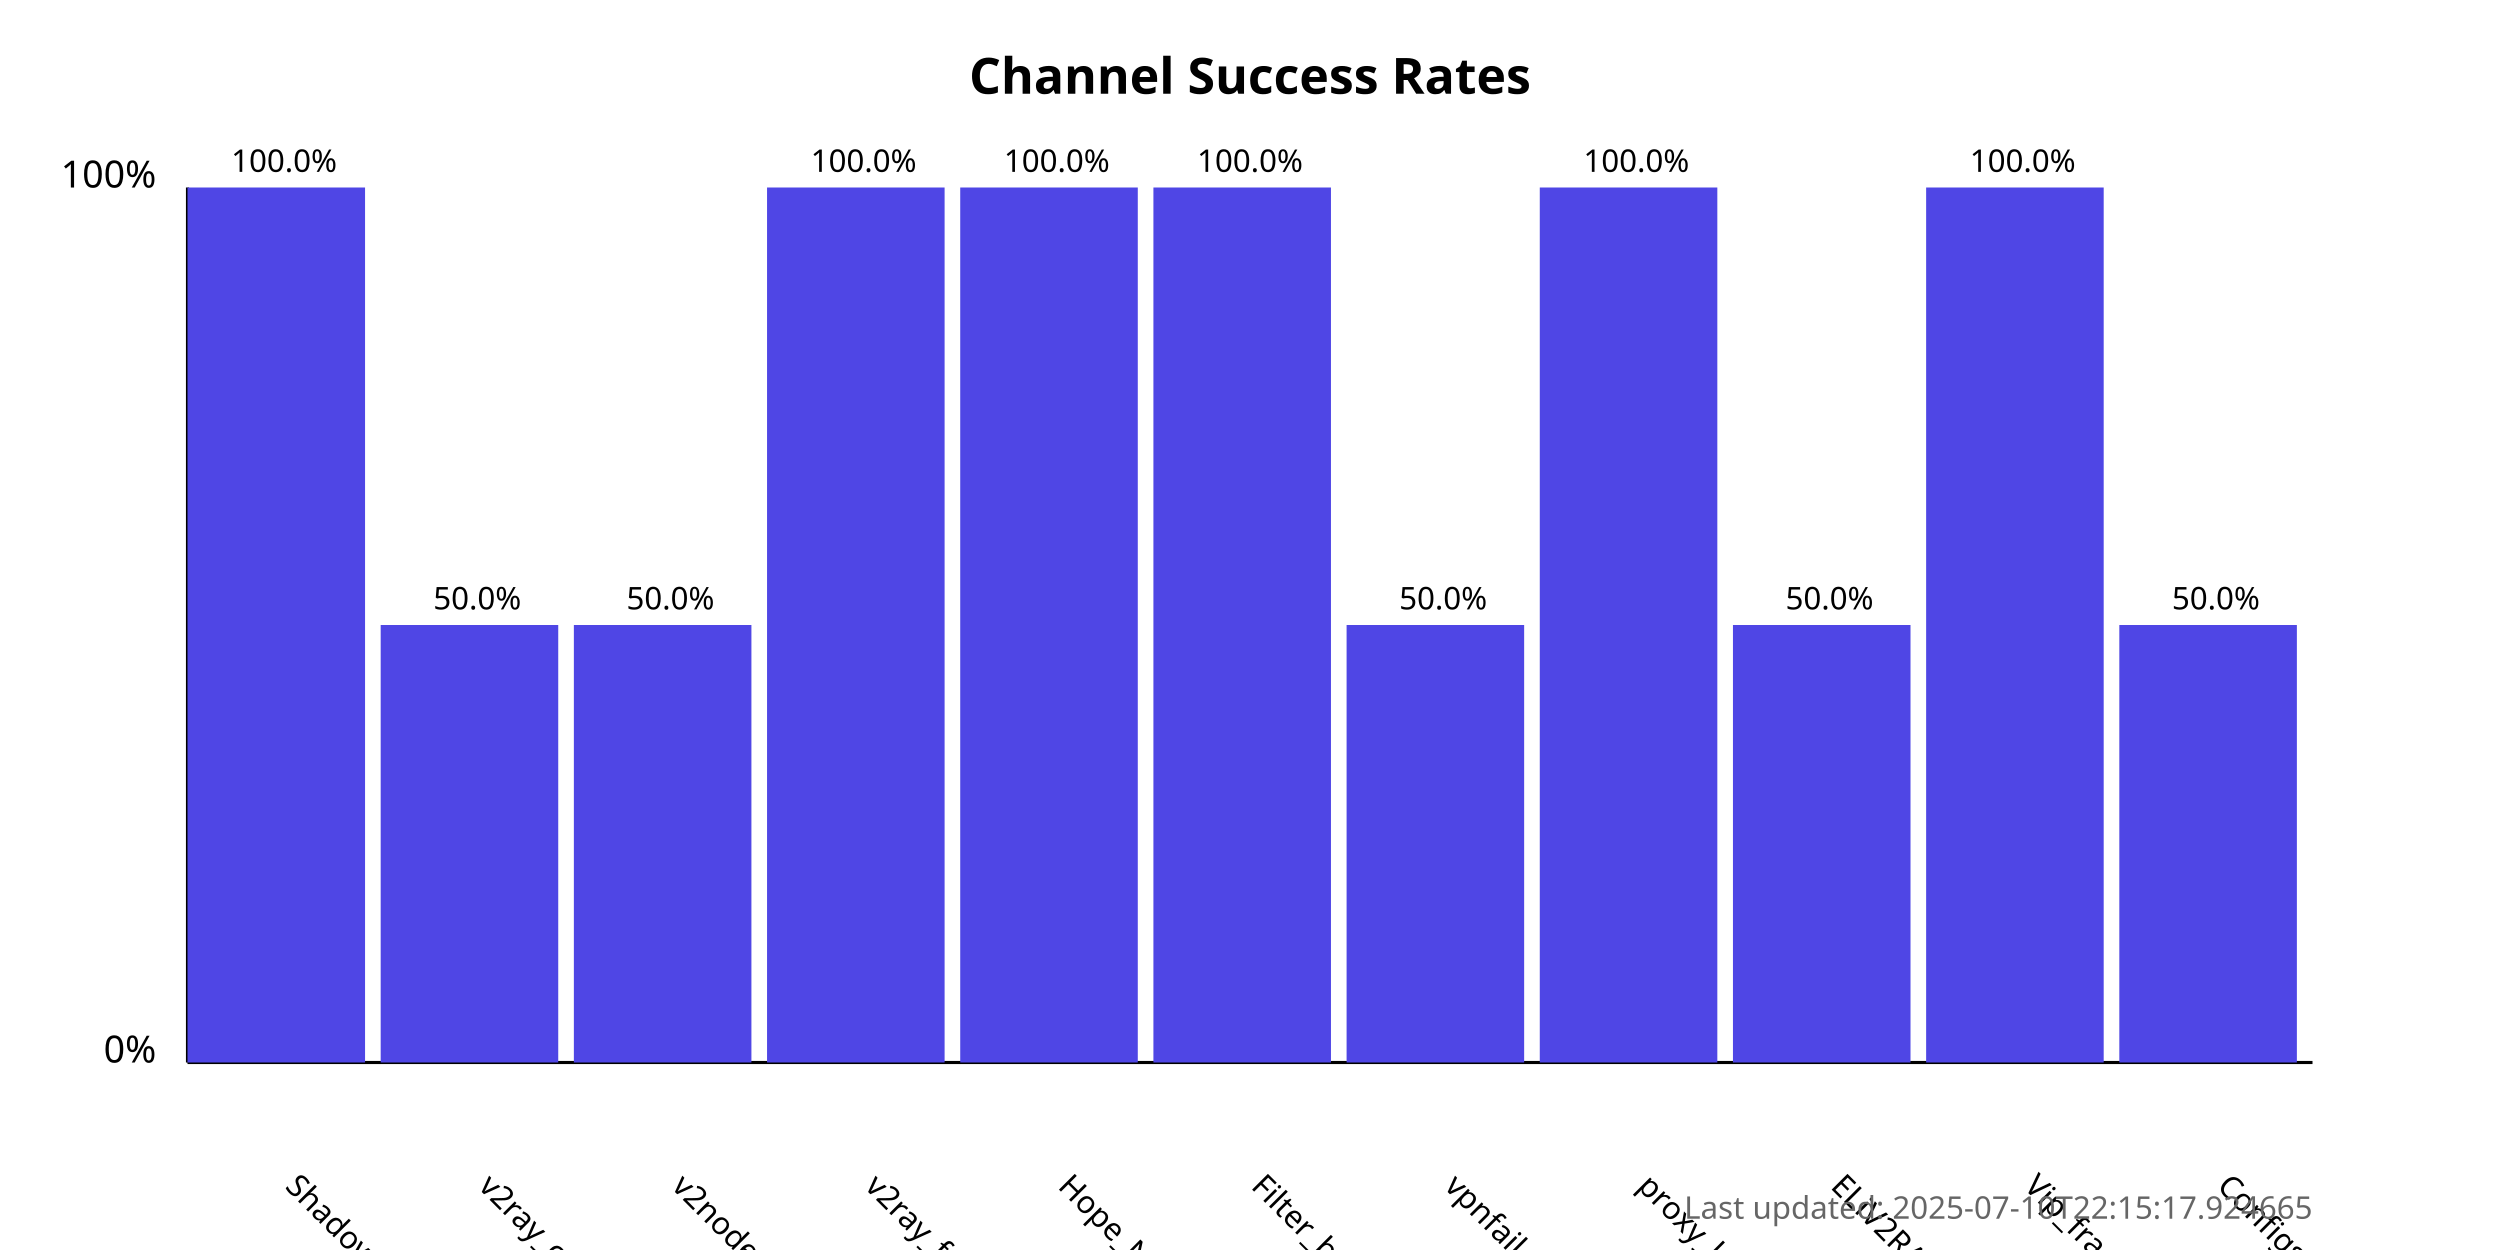
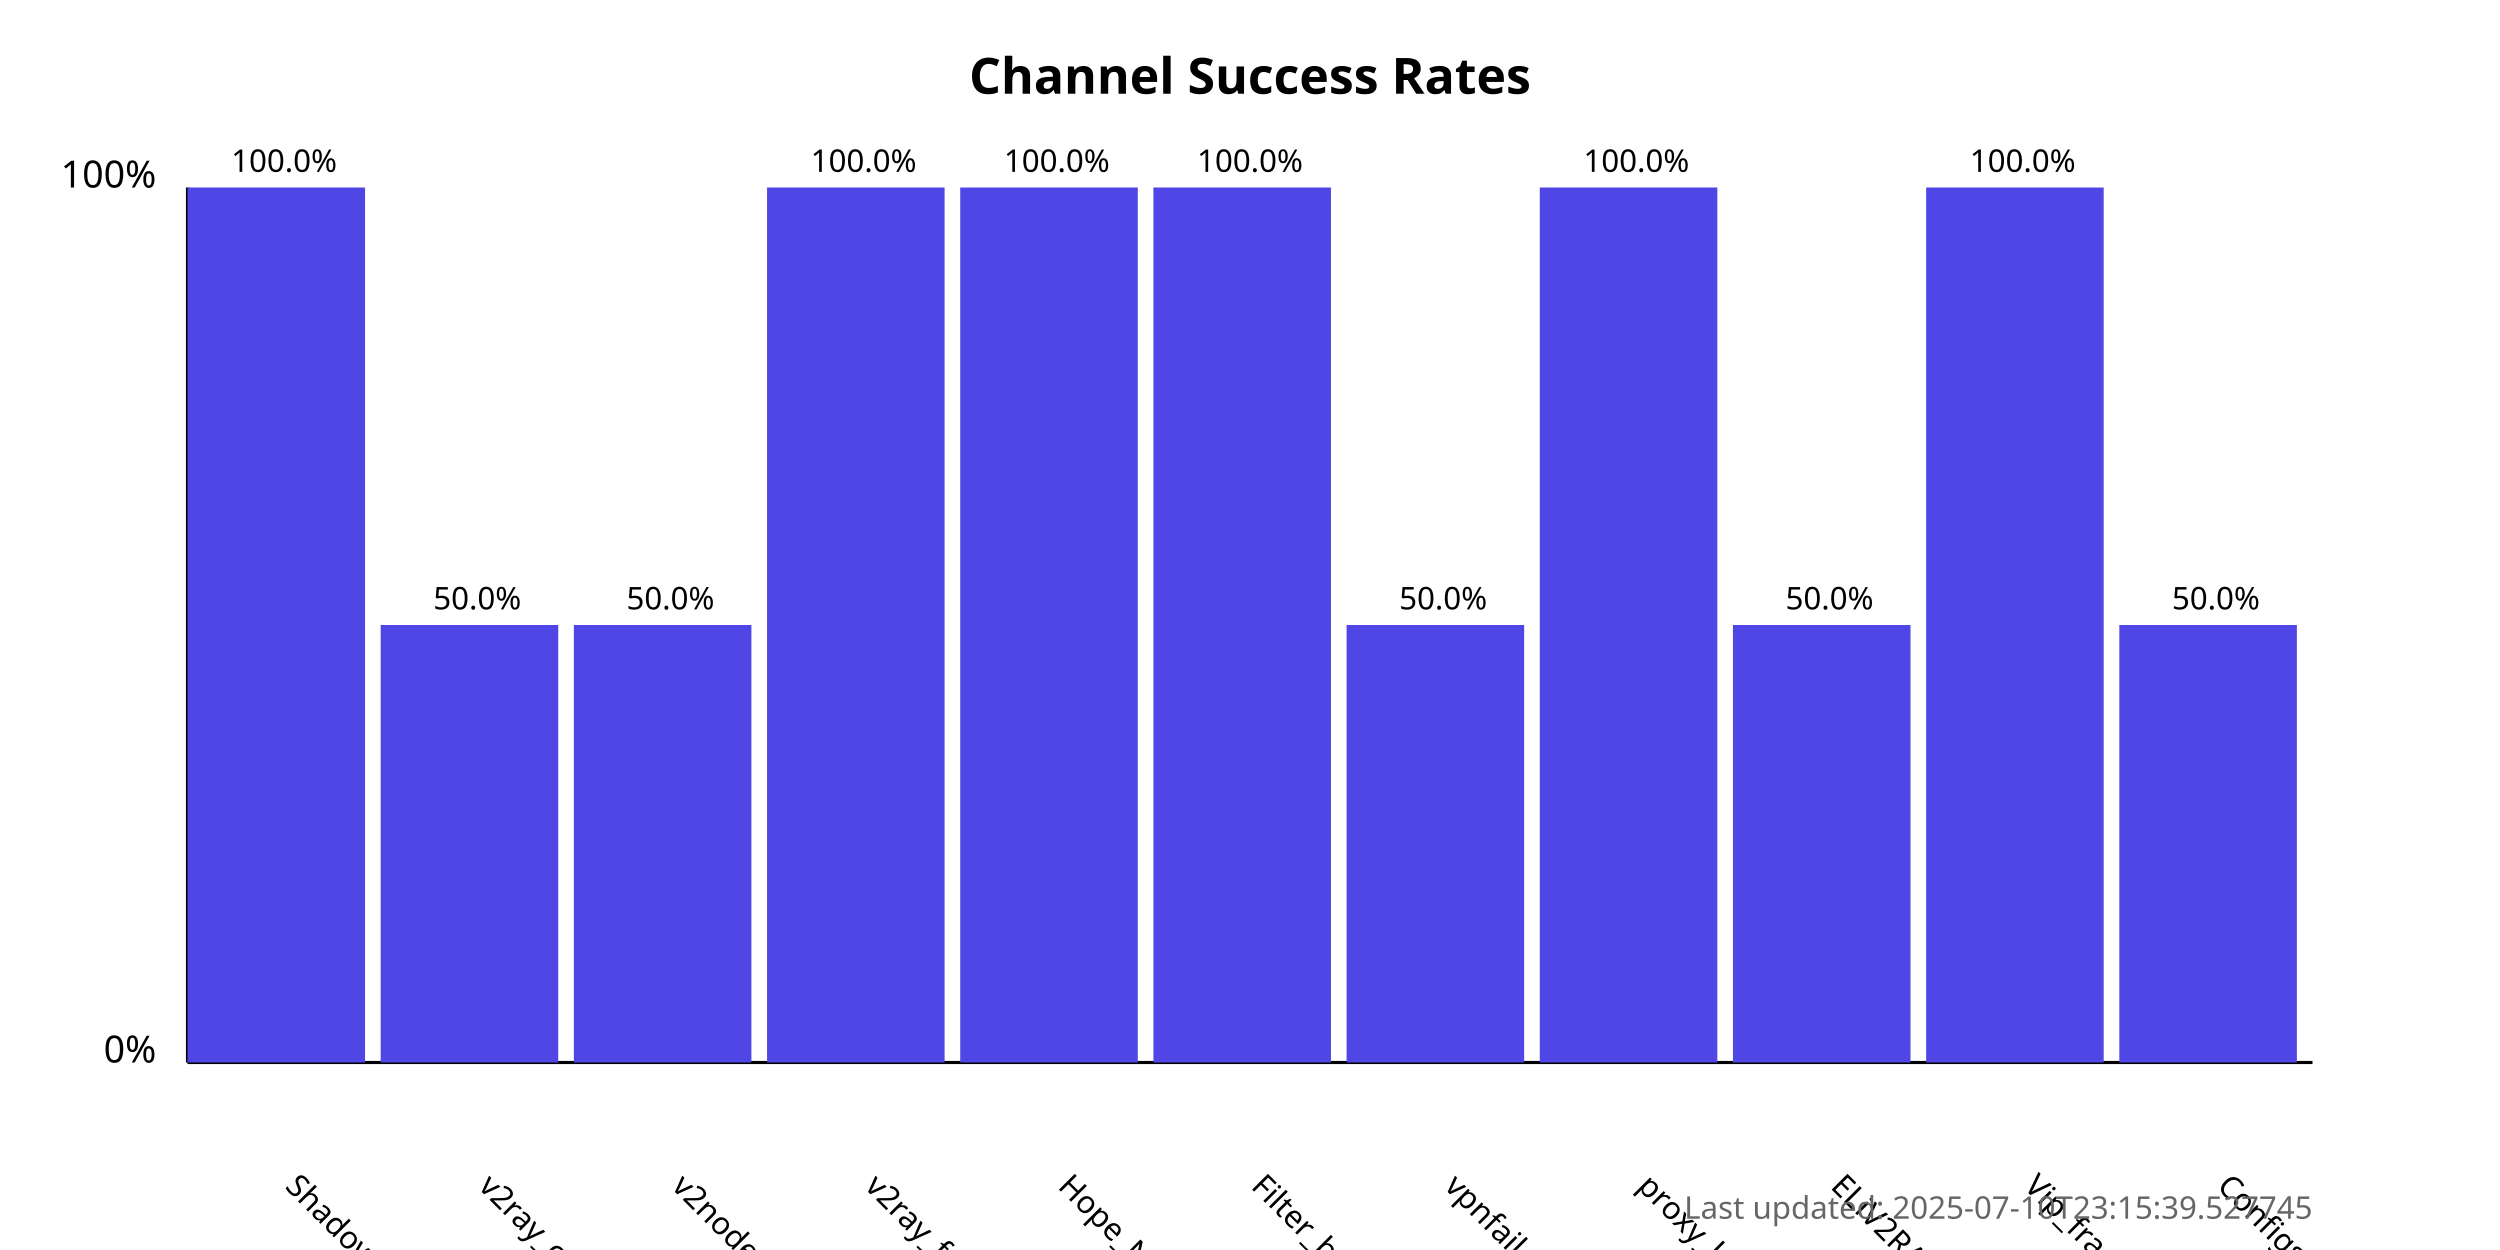
<svg xmlns="http://www.w3.org/2000/svg" width="800" height="400">
  <style>
            .chart-title { font: bold 16px sans-serif; }
            .axis-label { font: 12px sans-serif; }
            .tick-label { font: 10px sans-serif; }
            .bar { fill: #4f46e5; }
            .bar:hover { fill: #6366f1; }
            .timestamp { font: 10px sans-serif; fill: #666; }
        </style>
  <text x="400.0" y="30" text-anchor="middle" class="chart-title">
            Channel Success Rates
        </text>
  <line x1="60" y1="340" x2="60" y2="60" stroke="black" stroke-width="1" />
  <line x1="60" y1="340" x2="740" y2="340" stroke="black" stroke-width="1" />
  <text x="50" y="340" text-anchor="end" class="axis-label">0%</text>
  <text x="50" y="60" text-anchor="end" class="axis-label">100%</text>
  <g>
    <rect x="60" y="60.0" width="56.818" height="280.0" class="bar" />
    <text x="90.909" y="380" transform="rotate(45, 90.90909, 380)" text-anchor="start" class="tick-label">
                ShadowProxy66
            </text>
    <text x="90.909" y="55.0" text-anchor="middle" class="tick-label">
                100.0%
            </text>
  </g>
  <g>
    <rect x="121.818" y="200.0" width="56.818" height="140.0" class="bar" />
    <text x="152.727" y="380" transform="rotate(45, 152.7273, 380)" text-anchor="start" class="tick-label">
                v2ray_configs_pool
            </text>
    <text x="152.727" y="195.0" text-anchor="middle" class="tick-label">
                50.0%
            </text>
  </g>
  <g>
    <rect x="183.636" y="200.0" width="56.818" height="140.0" class="bar" />
    <text x="214.545" y="380" transform="rotate(45, 214.5455, 380)" text-anchor="start" class="tick-label">
                v2nodes
            </text>
    <text x="214.545" y="195.0" text-anchor="middle" class="tick-label">
                50.0%
            </text>
  </g>
  <g>
    <rect x="245.455" y="60.0" width="56.818" height="280.0" class="bar" />
    <text x="276.364" y="380" transform="rotate(45, 276.3636, 380)" text-anchor="start" class="tick-label">
                v2ray_free_conf
            </text>
    <text x="276.364" y="55.0" text-anchor="middle" class="tick-label">
                100.0%
            </text>
  </g>
  <g>
    <rect x="307.273" y="60.0" width="56.818" height="280.0" class="bar" />
    <text x="338.182" y="380" transform="rotate(45, 338.1818, 380)" text-anchor="start" class="tick-label">
                Hope_Net
            </text>
    <text x="338.182" y="55.0" text-anchor="middle" class="tick-label">
                100.0%
            </text>
  </g>
  <g>
    <rect x="369.091" y="60.0" width="56.818" height="280.0" class="bar" />
    <text x="400.0" y="380" transform="rotate(45, 400.0, 380)" text-anchor="start" class="tick-label">
                Filter_breaker
            </text>
    <text x="400.0" y="55.0" text-anchor="middle" class="tick-label">
                100.0%
            </text>
  </g>
  <g>
    <rect x="430.909" y="200.0" width="56.818" height="140.0" class="bar" />
    <text x="461.818" y="380" transform="rotate(45, 461.8182, 380)" text-anchor="start" class="tick-label">
                vpnfail_vless
            </text>
    <text x="461.818" y="195.0" text-anchor="middle" class="tick-label">
                50.0%
            </text>
  </g>
  <g>
    <rect x="492.727" y="60.0" width="56.818" height="280.0" class="bar" />
    <text x="523.636" y="380" transform="rotate(45, 523.6364, 380)" text-anchor="start" class="tick-label">
                proxy_kafee
            </text>
    <text x="523.636" y="55.0" text-anchor="middle" class="tick-label">
                100.0%
            </text>
  </g>
  <g>
    <rect x="554.545" y="200.0" width="56.818" height="140.0" class="bar" />
    <text x="585.455" y="380" transform="rotate(45, 585.4545, 380)" text-anchor="start" class="tick-label">
                ELiV2RAY
            </text>
    <text x="585.455" y="195.0" text-anchor="middle" class="tick-label">
                50.0%
            </text>
  </g>
  <g>
    <rect x="616.364" y="60.0" width="56.818" height="280.0" class="bar" />
    <text x="647.273" y="380" transform="rotate(45, 647.2727, 380)" text-anchor="start" class="tick-label">
                Vip_fragment_v2ray
            </text>
    <text x="647.273" y="55.0" text-anchor="middle" class="tick-label">
                100.0%
            </text>
  </g>
  <g>
    <rect x="678.182" y="200.0" width="56.818" height="140.0" class="bar" />
    <text x="709.091" y="380" transform="rotate(45, 709.0909, 380)" text-anchor="start" class="tick-label">
                ConfigsHubPlus
            </text>
    <text x="709.091" y="195.0" text-anchor="middle" class="tick-label">
                50.0%
            </text>
  </g>
  <text x="740" y="390" text-anchor="end" class="timestamp">
-             Last updated: 2025-07-10T22:15:17.924665
+             Last updated: 2025-07-10T23:15:39.527745
        </text>
</svg>
